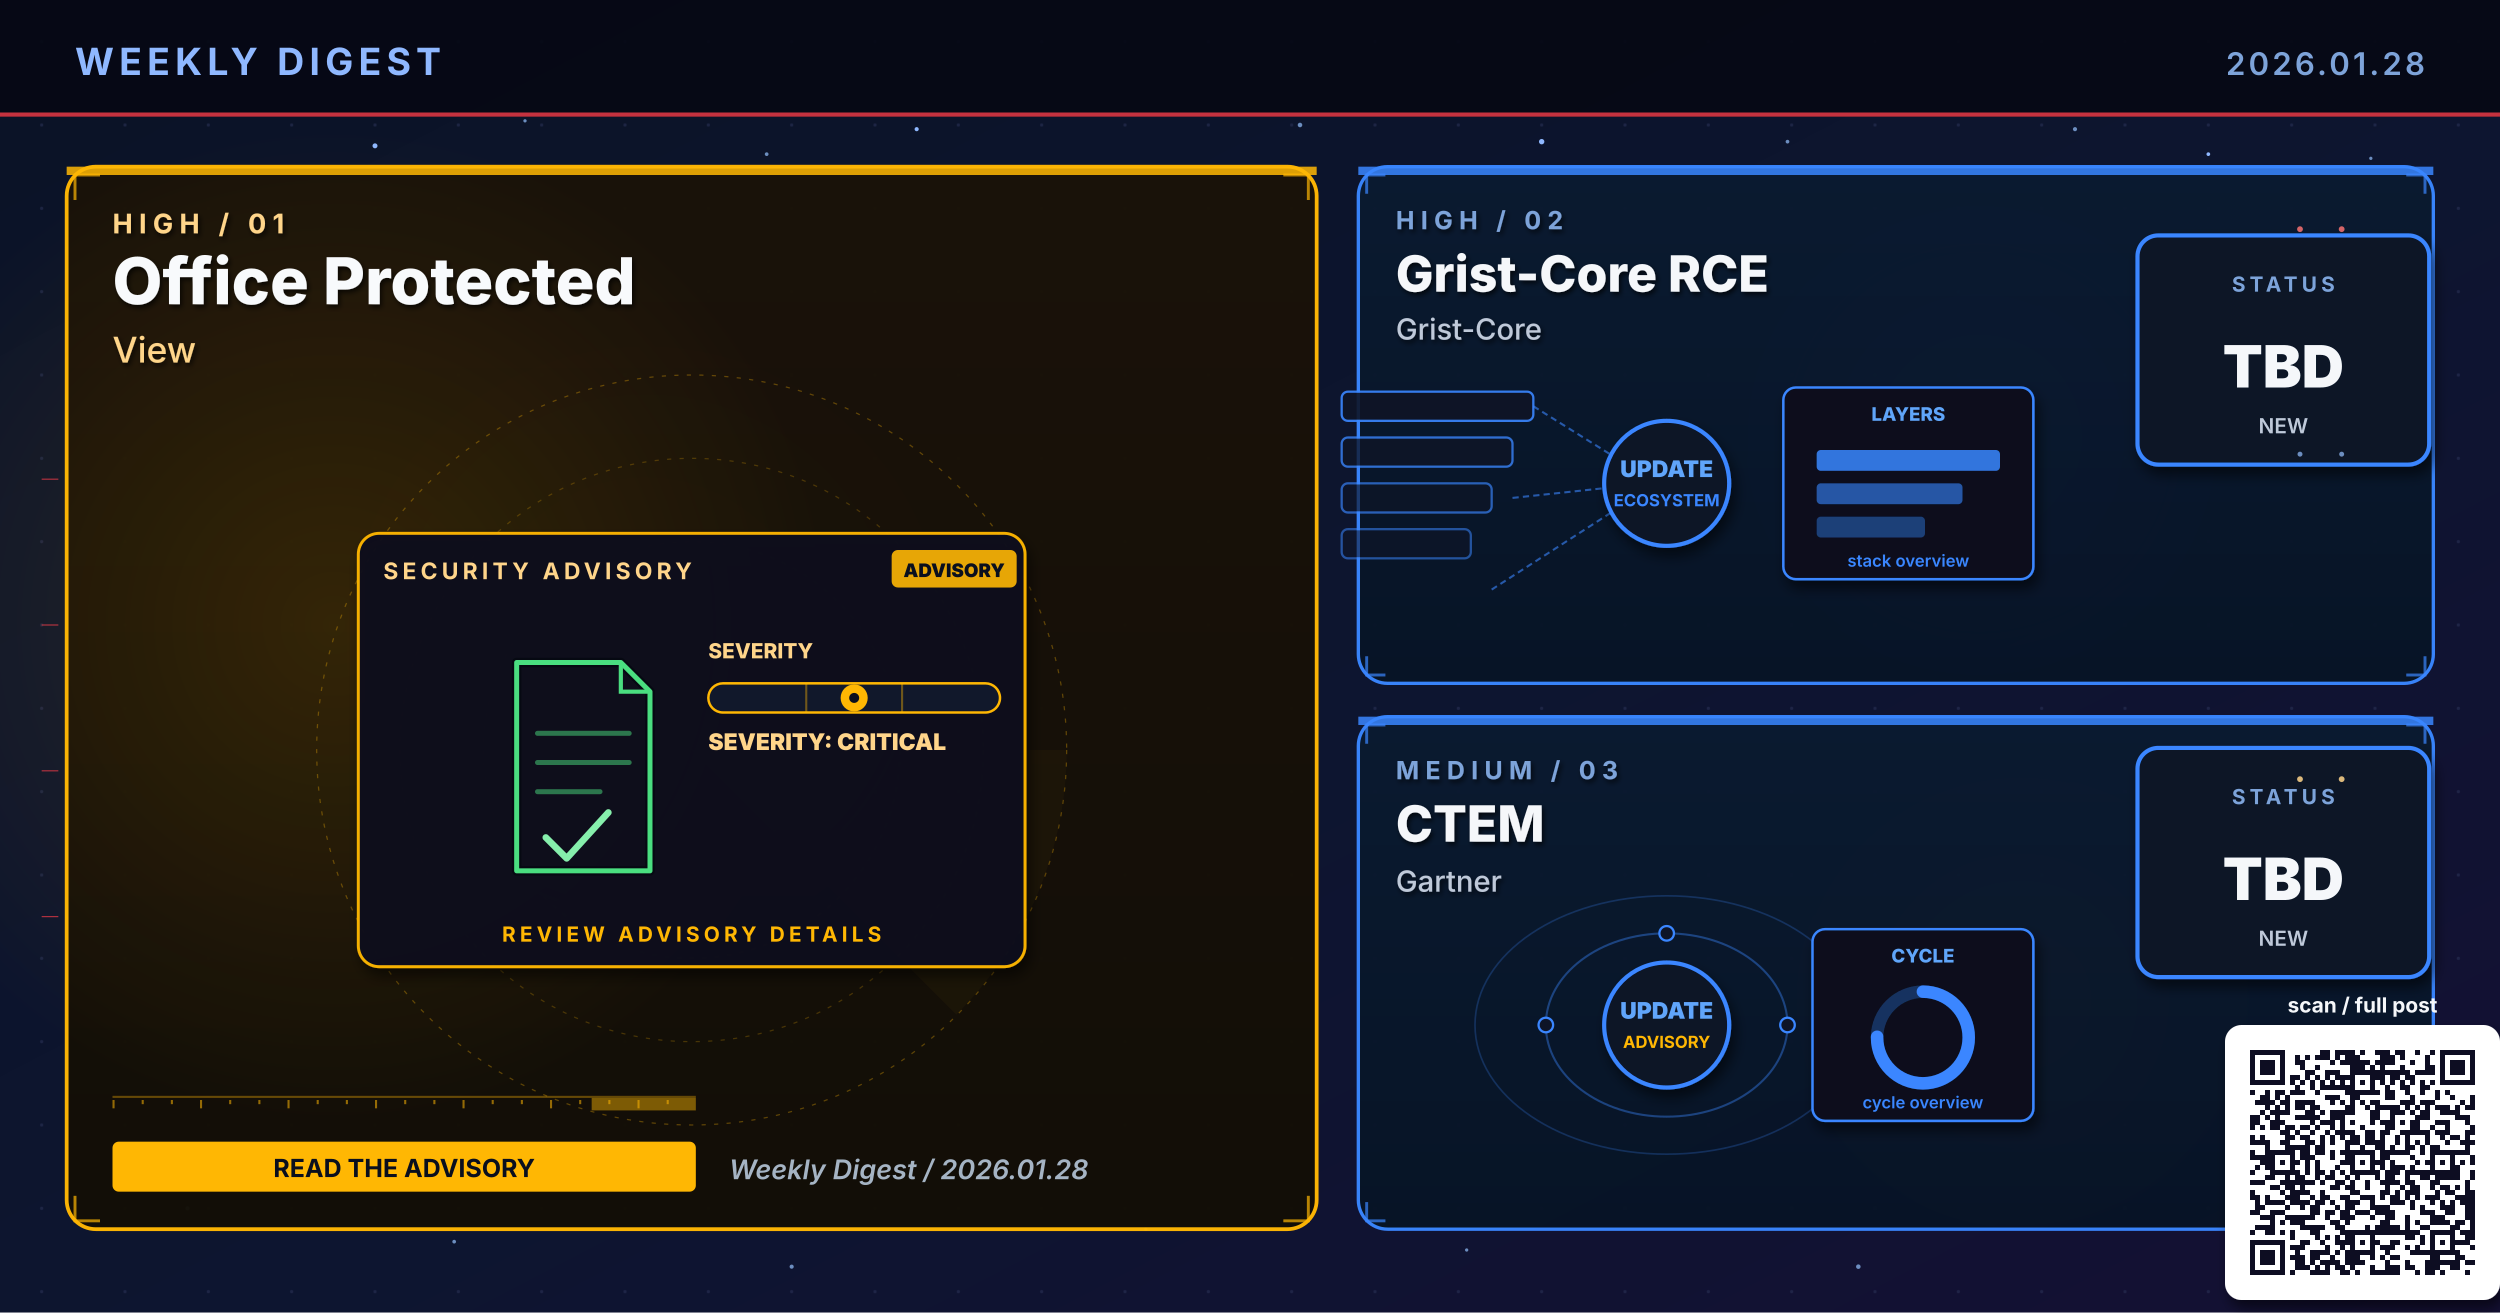
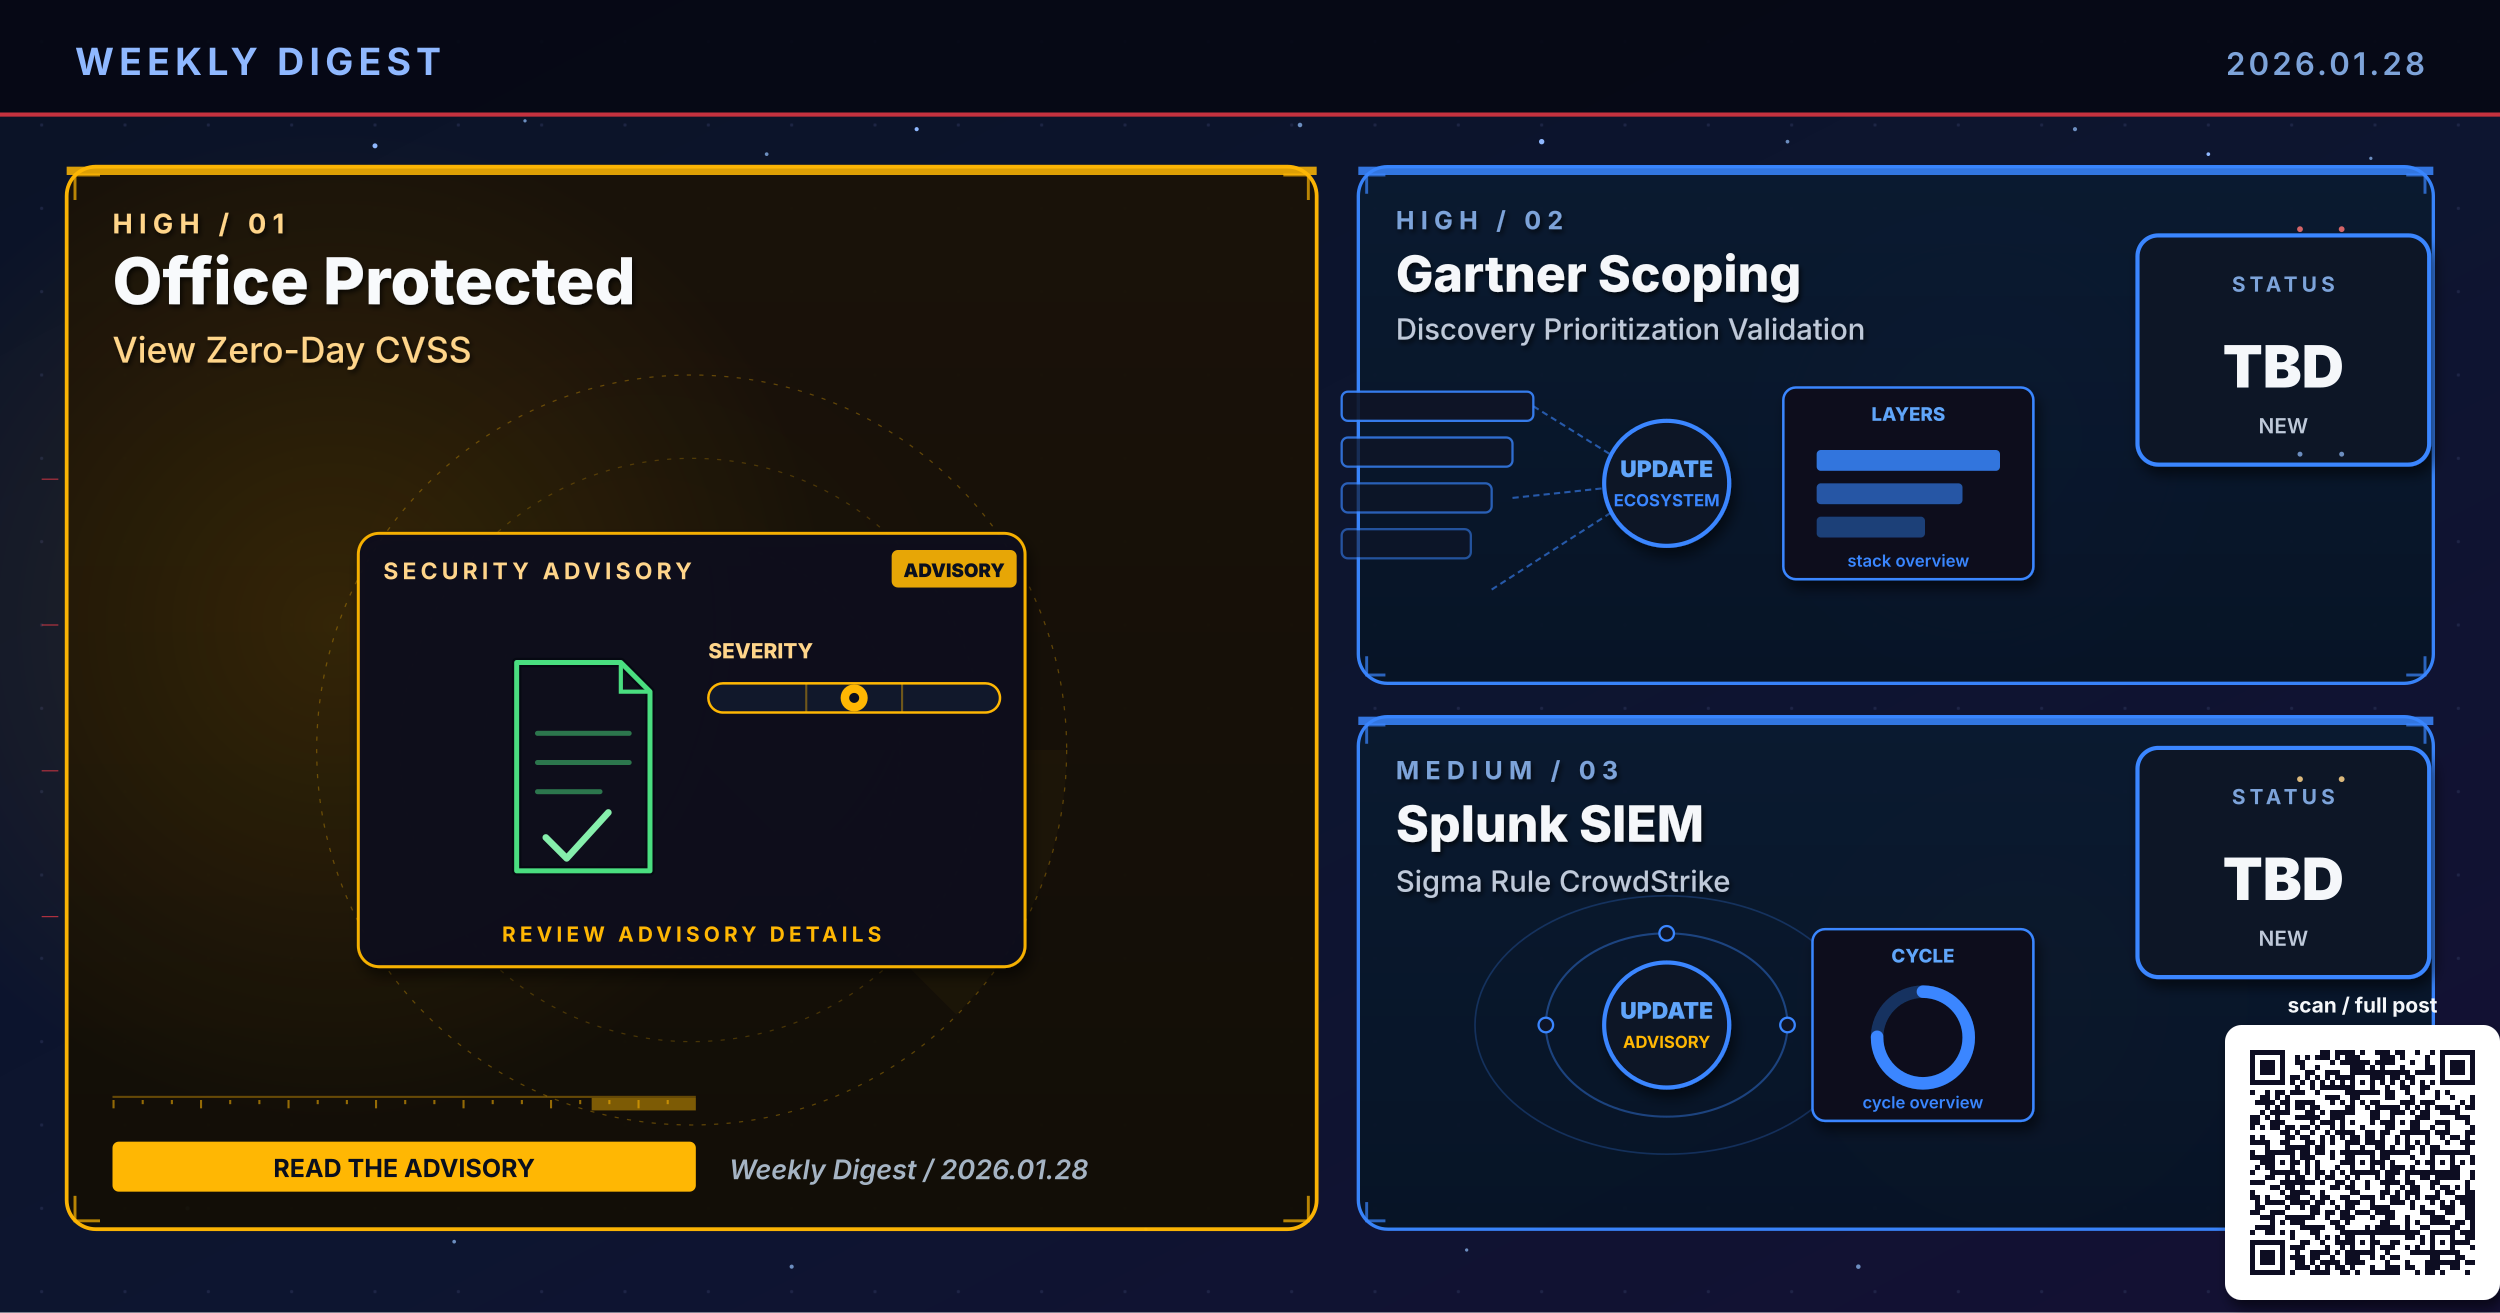
- <svg xmlns="http://www.w3.org/2000/svg" viewBox="0 0 1200 630" width="1200" height="630" role="img" aria-label="Weekly digest cover 2026.01.28: Office Protected, Grist-Core RCE, CTEM">
+ <svg xmlns="http://www.w3.org/2000/svg" viewBox="0 0 1200 630" width="1200" height="630" role="img" aria-label="Weekly digest cover 2026.01.28: Office Protected, Gartner Scoping, Splunk SIEM">
  <defs>
    <linearGradient id="bgSpread" x1="0%" y1="0%" x2="100%" y2="100%">
      <stop offset="0%" stop-color="#0B1326" />
      <stop offset="55%" stop-color="#0D1530" />
      <stop offset="100%" stop-color="#141034" />
    </linearGradient>
    <linearGradient id="heroPanel" x1="0%" y1="0%" x2="0%" y2="100%">
      <stop offset="0%" stop-color="#1A0A08" />
      <stop offset="100%" stop-color="#110608" />
    </linearGradient>
    <linearGradient id="heroPanelBlue" x1="0%" y1="0%" x2="0%" y2="100%">
      <stop offset="0%" stop-color="#0A1A30" />
      <stop offset="100%" stop-color="#071426" />
    </linearGradient>
    <linearGradient id="heroPanelAmber" x1="0%" y1="0%" x2="0%" y2="100%">
      <stop offset="0%" stop-color="#1A1208" />
      <stop offset="100%" stop-color="#120E06" />
    </linearGradient>
    <linearGradient id="heroPanelGreen" x1="0%" y1="0%" x2="0%" y2="100%">
      <stop offset="0%" stop-color="#08160E" />
      <stop offset="100%" stop-color="#04100A" />
    </linearGradient>
    <linearGradient id="heroPanelPurple" x1="0%" y1="0%" x2="0%" y2="100%">
      <stop offset="0%" stop-color="#110629" />
      <stop offset="100%" stop-color="#0A0418" />
    </linearGradient>
    <radialGradient id="hotRed" cx="50%" cy="50%" r="50%">
      <stop offset="0%" stop-color="#E63946" stop-opacity="0.6" />
      <stop offset="100%" stop-color="#E63946" stop-opacity="0" />
    </radialGradient>
    <radialGradient id="hotBlue" cx="50%" cy="50%" r="50%">
      <stop offset="0%" stop-color="#3A86FF" stop-opacity="0.5" />
      <stop offset="100%" stop-color="#3A86FF" stop-opacity="0" />
    </radialGradient>
    <radialGradient id="hotAmber" cx="50%" cy="50%" r="50%">
      <stop offset="0%" stop-color="#FFB703" stop-opacity="0.45" />
      <stop offset="100%" stop-color="#FFB703" stop-opacity="0" />
    </radialGradient>
    <radialGradient id="hotGreen" cx="50%" cy="50%" r="50%">
      <stop offset="0%" stop-color="#4ADE80" stop-opacity="0.45" />
      <stop offset="100%" stop-color="#4ADE80" stop-opacity="0" />
    </radialGradient>
    <radialGradient id="hotPurple" cx="50%" cy="50%" r="50%">
      <stop offset="0%" stop-color="#A78BFA" stop-opacity="0.45" />
      <stop offset="100%" stop-color="#A78BFA" stop-opacity="0" />
    </radialGradient>
    <pattern id="envGrid" x="0" y="0" width="40" height="40" patternUnits="userSpaceOnUse">
      <circle cx="20" cy="20" r="0.8" fill="#2A3256" opacity="0.55" />
    </pattern>
    <filter id="softShadow" x="-10%" y="-10%" width="130%" height="130%">
      <feGaussianBlur in="SourceAlpha" stdDeviation="3" />
      <feOffset dx="2" dy="4" />
      <feComponentTransfer>
        <feFuncA type="linear" slope="0.55" />
      </feComponentTransfer>
      <feMerge>
        <feMergeNode />
        <feMergeNode in="SourceGraphic" />
      </feMerge>
    </filter>
    <filter id="textShadow" x="-10%" y="-10%" width="130%" height="130%">
      <feGaussianBlur in="SourceAlpha" stdDeviation="1.2" />
      <feOffset dx="1" dy="1.5" />
      <feComponentTransfer>
        <feFuncA type="linear" slope="0.7" />
      </feComponentTransfer>
      <feMerge>
        <feMergeNode />
        <feMergeNode in="SourceGraphic" />
      </feMerge>
    </filter>
  </defs>
  <rect width="1200" height="630" fill="url(#bgSpread)" />
  <rect width="1200" height="630" fill="url(#envGrid)" />
  <circle cx="310" cy="310" r="160" fill="url(#hotRed)">
    <animate attributeName="opacity" values="0.6;1;0.6" dur="5.8s" repeatCount="indefinite" />
  </circle>
  <circle cx="950" cy="210" r="120" fill="url(#hotBlue)">
    <animate attributeName="opacity" values="0.45;0.85;0.45" dur="6.4s" repeatCount="indefinite" />
  </circle>
  <circle cx="970" cy="480" r="110" fill="url(#hotAmber)">
    <animate attributeName="opacity" values="0.4;0.75;0.4" dur="7.1s" repeatCount="indefinite" />
  </circle>
  <g fill="#8FB8FF">
    <circle cx="180" cy="70" r="1.2">
      <animate attributeName="opacity" values="0.2;1;0.2" dur="3.4s" repeatCount="indefinite" />
    </circle>
    <circle cx="440" cy="62" r="1">
      <animate attributeName="opacity" values="0.2;0.9;0.2" dur="4.2s" repeatCount="indefinite" />
    </circle>
    <circle cx="740" cy="68" r="1.3">
      <animate attributeName="opacity" values="0.25;1;0.25" dur="3.9s" repeatCount="indefinite" />
    </circle>
    <circle cx="1060" cy="74" r="0.9">
      <animate attributeName="opacity" values="0.2;0.85;0.2" dur="5.1s" repeatCount="indefinite" />
    </circle>
    <circle cx="90" cy="580" r="1">
      <animate attributeName="opacity" values="0.15;0.8;0.15" dur="4.7s" repeatCount="indefinite" />
    </circle>
    <circle cx="550" cy="590" r="0.8">
      <animate attributeName="opacity" values="0.2;0.75;0.2" dur="3.6s" begin="0.5s" repeatCount="indefinite" />
    </circle>
  </g>
  <g fill="#7DA3D9" opacity="0.85">
    <circle cx="252" cy="58" r="0.8">
      <animate attributeName="opacity" values="0.15;0.7;0.15" dur="4.3s" repeatCount="indefinite" />
    </circle>
    <circle cx="368" cy="74" r="0.9">
      <animate attributeName="opacity" values="0.2;0.85;0.2" dur="3.8s" begin="0.4s" repeatCount="indefinite" />
    </circle>
    <circle cx="624" cy="60" r="1.1">
      <animate attributeName="opacity" values="0.25;0.95;0.25" dur="4.5s" repeatCount="indefinite" />
    </circle>
    <circle cx="858" cy="68" r="0.9">
      <animate attributeName="opacity" values="0.2;0.8;0.2" dur="3.6s" begin="0.6s" repeatCount="indefinite" />
    </circle>
    <circle cx="996" cy="62" r="1.0">
      <animate attributeName="opacity" values="0.2;0.9;0.2" dur="4.0s" begin="0.2s" repeatCount="indefinite" />
    </circle>
    <circle cx="1138" cy="76" r="0.8">
      <animate attributeName="opacity" values="0.15;0.7;0.15" dur="5.2s" begin="0.5s" repeatCount="indefinite" />
    </circle>
    <circle cx="218" cy="596" r="0.9">
      <animate attributeName="opacity" values="0.18;0.75;0.18" dur="4.6s" begin="0.3s" repeatCount="indefinite" />
    </circle>
    <circle cx="380" cy="608" r="1.0">
      <animate attributeName="opacity" values="0.2;0.85;0.2" dur="3.9s" begin="0.7s" repeatCount="indefinite" />
    </circle>
    <circle cx="704" cy="600" r="0.8">
      <animate attributeName="opacity" values="0.18;0.7;0.18" dur="4.2s" begin="0.4s" repeatCount="indefinite" />
    </circle>
    <circle cx="892" cy="608" r="1.1">
      <animate attributeName="opacity" values="0.22;0.9;0.22" dur="4.7s" begin="0.6s" repeatCount="indefinite" />
    </circle>
    <circle cx="1078" cy="600" r="0.9">
      <animate attributeName="opacity" values="0.2;0.85;0.2" dur="3.6s" begin="0.8s" repeatCount="indefinite" />
    </circle>
  </g>
  <rect x="0" y="0" width="1200" height="56" fill="#050813" opacity="0.92" />
  <text x="36" y="36" font-family="Inter, Helvetica, Arial, sans-serif" font-size="18" font-weight="700" fill="#8FB8FF" letter-spacing="2.5">WEEKLY DIGEST</text>
  <text x="1164" y="36" font-family="Inter, Helvetica, Arial, sans-serif" font-size="15" font-weight="600" fill="#7DA3D9" letter-spacing="1.5" text-anchor="end">2026.01.28</text>
  <rect x="0" y="54" width="1200" height="2" fill="#E63946" opacity="0.85">
    <animate attributeName="opacity" values="0.4;1;0.4" dur="4.8s" repeatCount="indefinite" />
  </rect>
  <rect x="32" y="80" width="600" height="510" rx="14" ry="14" fill="url(#heroPanelAmber)" stroke="#FFB703" stroke-width="1.8" opacity="0.98" />
  <circle cx="160" cy="300" r="240" fill="url(#hotAmber)" opacity="0.28" />
  <rect x="32" y="80" width="600" height="4" fill="#FFB703" opacity="0.85">
    <animate attributeName="opacity" values="0.5;1;0.5" dur="3.4s" repeatCount="indefinite" />
  </rect>
  <g filter="url(#textShadow)">
    <text x="54" y="112" font-family="Inter, Helvetica, Arial, sans-serif" font-size="13" font-weight="700" fill="#FFD58A" letter-spacing="3">HIGH  /  01</text>
    <text x="54" y="146" font-family="Inter, Helvetica, Arial, sans-serif" font-size="31" font-weight="800" fill="#F8FAFC">Office Protected</text>
-     <text x="54" y="174" font-family="Inter, Helvetica, Arial, sans-serif" font-size="17" font-weight="500" fill="#FFD58A">View</text>
+     <text x="54" y="174" font-family="Inter, Helvetica, Arial, sans-serif" font-size="17" font-weight="500" fill="#FFD58A">View Zero-Day CVSS</text>
  </g>
  <g transform="translate(332,360)" opacity="0.32">
    <circle r="180" fill="none" stroke="#FFB703" stroke-width="0.6" stroke-dasharray="2 4" />
    <circle r="140" fill="none" stroke="#FFB703" stroke-width="0.6" stroke-dasharray="2 4" opacity="0.7" />
    <circle r="100" fill="none" stroke="#FFB703" stroke-width="0.6" stroke-dasharray="2 4" opacity="0.5" />
    <g>
      <path d="M0 0 L180 0 A180 180 0 0 1 127 127 Z" fill="#FFB703" opacity="0.10" />
      <animateTransform attributeName="transform" type="rotate" from="0" to="360" dur="14s" repeatCount="indefinite" />
    </g>
  </g>
  <g stroke="#FFB703" stroke-width="1.4" fill="none" opacity="0.7">
    <path d="M36 96 L36 84 L48 84" />
    <path d="M616 84 L628 84 L628 96" />
    <path d="M36 574 L36 586 L48 586" />
    <path d="M616 586 L628 586 L628 574" />
  </g>
  <g>
    <rect x="54" y="526" width="280" height="1" fill="#FFB703" opacity="0.35" />
    <rect x="54" y="528" width="1" height="4" fill="#FFB703" opacity="0.55" />
    <rect x="68" y="528" width="1" height="2" fill="#FFB703" opacity="0.55" />
    <rect x="82" y="528" width="1" height="2" fill="#FFB703" opacity="0.55" />
    <rect x="96" y="528" width="1" height="4" fill="#FFB703" opacity="0.55" />
    <rect x="110" y="528" width="1" height="2" fill="#FFB703" opacity="0.55" />
    <rect x="124" y="528" width="1" height="2" fill="#FFB703" opacity="0.55" />
    <rect x="138" y="528" width="1" height="4" fill="#FFB703" opacity="0.55" />
    <rect x="152" y="528" width="1" height="2" fill="#FFB703" opacity="0.55" />
    <rect x="166" y="528" width="1" height="2" fill="#FFB703" opacity="0.55" />
    <rect x="180" y="528" width="1" height="4" fill="#FFB703" opacity="0.55" />
    <rect x="194" y="528" width="1" height="2" fill="#FFB703" opacity="0.55" />
    <rect x="208" y="528" width="1" height="2" fill="#FFB703" opacity="0.55" />
    <rect x="222" y="528" width="1" height="4" fill="#FFB703" opacity="0.55" />
    <rect x="236" y="528" width="1" height="2" fill="#FFB703" opacity="0.55" />
    <rect x="250" y="528" width="1" height="2" fill="#FFB703" opacity="0.55" />
    <rect x="264" y="528" width="1" height="4" fill="#FFB703" opacity="0.55" />
    <rect x="278" y="528" width="1" height="2" fill="#FFB703" opacity="0.55" />
    <rect x="292" y="528" width="1" height="2" fill="#FFB703" opacity="0.55" />
    <rect x="306" y="528" width="1" height="4" fill="#FFB703" opacity="0.55" />
    <rect x="320" y="528" width="1" height="2" fill="#FFB703" opacity="0.55" />
    <rect x="284" y="527" width="50" height="6" fill="#FFB703" opacity="0.45">
      <animate attributeName="x" values="54;284;54" dur="6.4s" repeatCount="indefinite" />
      <animate attributeName="opacity" values="0.2;0.7;0.2" dur="6.4s" repeatCount="indefinite" />
    </rect>
  </g>
  <g transform="translate(332,360)">
    <g filter="url(#softShadow)">
      <rect x="-160" y="-104" width="320" height="208" rx="10" fill="#0A0F1E" stroke="#FFB703" stroke-width="1.4" opacity="0.95" />
    </g>
    <text x="-148" y="-82" font-family="Inter, Helvetica, Arial, sans-serif" font-size="11" font-weight="700" fill="#FFD58A" letter-spacing="2">SECURITY ADVISORY</text>
    <g transform="translate(96,-96)">
      <rect x="0" y="0" width="60" height="18" rx="3" fill="#FFB703" opacity="0.9" />
      <text x="30" y="13" text-anchor="middle" font-family="Inter, monospace" font-size="9" font-weight="900" fill="#0A0F1E">ADVISORY</text>
    </g>
    <g transform="translate(-92,-46)">
      <path d="M8 4 H58 L72 18 V104 H8 Z" fill="none" stroke="#060912" stroke-width="4.6" stroke-linejoin="round" />
      <path d="M8 4 H58 L72 18 V104 H8 Z" fill="none" stroke="#4ADE80" stroke-width="2.4" stroke-linejoin="round">
        <animate attributeName="stroke-opacity" values="0.6;1;0.6" dur="3.2s" repeatCount="indefinite" />
      </path>
      <path d="M58 4 V18 H72" fill="none" stroke="#4ADE80" stroke-width="2" />
      <g stroke="#4ADE80" stroke-width="2.4" opacity="0.5" stroke-linecap="round">
        <line x1="18" y1="38" x2="62" y2="38" />
        <line x1="18" y1="52" x2="62" y2="52" />
        <line x1="18" y1="66" x2="48" y2="66" />
      </g>
      <path d="M22 88 L32 98 L52 76" fill="none" stroke="#86EFAC" stroke-width="3.2" stroke-linecap="round" stroke-linejoin="round">
        <animate attributeName="stroke-opacity" values="0.5;1;0.5" dur="2.4s" repeatCount="indefinite" />
      </path>
    </g>
    <g transform="translate(8,-44)">
      <text x="0" y="0" font-family="Inter, monospace" font-size="10" font-weight="800" fill="#FFD58A">SEVERITY</text>
      <rect x="0" y="12" width="140" height="14" rx="7" fill="#11182B" stroke="#FFB703" stroke-width="1.2" />
      <g stroke="#FFB703" stroke-width="1" opacity="0.4">
        <line x1="47" y1="12" x2="47" y2="26" />
        <line x1="93" y1="12" x2="93" y2="26" />
      </g>
      <g transform="translate(70,19)">
        <circle cx="0" cy="0" r="6.5" fill="#FFB703">
          <animate attributeName="opacity" values="0.7;1;0.7" dur="2.2s" repeatCount="indefinite" />
        </circle>
        <circle cx="0" cy="0" r="2.4" fill="#0A0F1E" />
      </g>
-       <text x="0" y="44" font-family="Inter, monospace" font-size="11" font-weight="900" fill="#FFD58A">SEVERITY: CRITICAL</text>
    </g>
    <text x="0" y="92" text-anchor="middle" font-family="Inter, Helvetica, Arial, sans-serif" font-size="10" font-weight="700" fill="#FFB703" letter-spacing="2">REVIEW ADVISORY DETAILS</text>
  </g>
  <g transform="translate(54,548)">
    <rect x="0" y="0" width="280" height="24" rx="3" fill="#FFB703" />
    <text x="140" y="17" text-anchor="middle" font-family="Inter, Helvetica, Arial, sans-serif" font-size="12" font-weight="700" fill="#0A0F1E">READ THE ADVISORY</text>
  </g>
  <text x="350" y="566" font-family="Inter, Helvetica, Arial, sans-serif" font-size="13" font-weight="600" fill="#A5B4C4" font-style="italic">Weekly Digest  /  2026.01.28</text>
  <rect x="652" y="80" width="516" height="248" rx="14" ry="14" fill="url(#heroPanelBlue)" stroke="#3A86FF" stroke-width="1.6" opacity="0.97" />
  <rect x="652" y="80" width="516" height="4" fill="#3A86FF" opacity="0.85">
    <animate attributeName="opacity" values="0.5;1;0.5" dur="4.2s" repeatCount="indefinite" />
  </rect>
  <g filter="url(#textShadow)">
    <text x="670" y="110" font-family="Inter, Helvetica, Arial, sans-serif" font-size="12" font-weight="700" fill="#7DA3D9" letter-spacing="3">HIGH  /  02</text>
-     <text x="670" y="140" font-family="Inter, Helvetica, Arial, sans-serif" font-size="24" font-weight="800" fill="#F5F7FA">Grist-Core RCE</text>
-     <text x="670" y="163" font-family="Inter, Helvetica, Arial, sans-serif" font-size="14" font-weight="500" fill="#BFC9D9">Grist-Core</text>
+     <text x="670" y="140" font-family="Inter, Helvetica, Arial, sans-serif" font-size="24" font-weight="800" fill="#F5F7FA">Gartner Scoping</text>
+     <text x="670" y="163" font-family="Inter, Helvetica, Arial, sans-serif" font-size="14" font-weight="500" fill="#BFC9D9">Discovery Prioritization Validation</text>
  </g>
  <g stroke="#3A86FF" stroke-width="1.4" fill="none" opacity="0.7">
    <path d="M656 93 L656 84 L665 84" />
    <path d="M1155 84 L1164 84 L1164 93" />
    <path d="M656 315 L656 324 L665 324" />
    <path d="M1155 324 L1164 324 L1164 315" />
  </g>
  <g transform="translate(800,230)">
    <rect x="-156" y="-42" width="92" height="14" rx="3" fill="#0E1426" stroke="#3A86FF" stroke-width="1.1" opacity="0.90" />
    <rect x="-156" y="-20" width="82" height="14" rx="3" fill="#0E1426" stroke="#3A86FF" stroke-width="1.1" opacity="0.78" />
    <rect x="-156" y="2" width="72" height="14" rx="3" fill="#0E1426" stroke="#3A86FF" stroke-width="1.1" opacity="0.66" />
    <rect x="-156" y="24" width="62" height="14" rx="3" fill="#0E1426" stroke="#3A86FF" stroke-width="1.1" opacity="0.54" />
    <g stroke="#3A86FF" stroke-width="1" stroke-dasharray="3 2" fill="none" opacity="0.6">
      <line x1="-64" y1="-35" x2="-8" y2="0" />
      <line x1="-74" y1="9" x2="-8" y2="2" />
      <line x1="-84" y1="53" x2="-8" y2="4" />
    </g>
    <g fill="#60A5FA">
      <circle r="2">
        <animateMotion path="M-74 9 L-8 2" dur="2.1s" repeatCount="indefinite" />
      </circle>
    </g>
    <circle cx="0" cy="2" r="30" fill="#0A1326" stroke="#3A86FF" stroke-width="2" filter="url(#softShadow)">
      <animate attributeName="r" values="28;33;28" dur="3.4s" repeatCount="indefinite" />
    </circle>
    <text x="0" y="-1" text-anchor="middle" font-family="Inter, monospace" font-size="11" font-weight="900" fill="#60A5FA">UPDATE</text>
    <text x="0" y="13" text-anchor="middle" font-family="Inter, monospace" font-size="8" font-weight="700" fill="#3A86FF">ECOSYSTEM</text>
    <g transform="translate(56,-44)" filter="url(#softShadow)">
      <rect x="0" y="0" width="120" height="92" rx="6" fill="#0A0F1E" stroke="#3A86FF" stroke-width="1.2" />
      <text x="60" y="16" text-anchor="middle" font-family="Inter, monospace" font-size="9" font-weight="800" fill="#60A5FA">LAYERS</text>
      <rect x="16" y="30" width="88" height="10" rx="2" fill="#3A86FF" opacity="0.85" />
      <rect x="16" y="46" width="70" height="10" rx="2" fill="#3A86FF" opacity="0.6" />
      <rect x="16" y="62" width="52" height="10" rx="2" fill="#3A86FF" opacity="0.4" />
      <text x="60" y="86" text-anchor="middle" font-family="Inter, monospace" font-size="8" font-weight="600" fill="#3A86FF">stack overview</text>
    </g>
  </g>
  <g transform="translate(1094,168)" filter="url(#softShadow)">
    <rect x="-68" y="-55" width="140" height="110" rx="10" fill="#071426" stroke="#3A86FF" stroke-width="2" />
    <text x="2" y="-28" text-anchor="middle" font-family="Inter, Helvetica, Arial, sans-serif" font-size="10" font-weight="700" letter-spacing="2" fill="#7DA3D9">STATUS</text>
    <text x="2" y="18" text-anchor="middle" font-family="Inter, Helvetica, Arial, sans-serif" font-size="28" font-weight="900" fill="#F5F7FA">TBD</text>
    <text x="2" y="40" text-anchor="middle" font-family="Inter, Helvetica, Arial, sans-serif" font-size="10" font-weight="600" fill="#BFC9D9">NEW</text>
  </g>
  <rect x="652" y="344" width="516" height="246" rx="14" ry="14" fill="url(#heroPanelBlue)" stroke="#3A86FF" stroke-width="1.6" opacity="0.97" />
  <rect x="652" y="344" width="516" height="4" fill="#3A86FF" opacity="0.85">
    <animate attributeName="opacity" values="0.5;1;0.5" dur="4.8s" repeatCount="indefinite" />
  </rect>
  <g filter="url(#textShadow)">
    <text x="670" y="374" font-family="Inter, Helvetica, Arial, sans-serif" font-size="12" font-weight="700" fill="#7DA3D9" letter-spacing="3">MEDIUM  /  03</text>
-     <text x="670" y="404" font-family="Inter, Helvetica, Arial, sans-serif" font-size="24" font-weight="800" fill="#F5F7FA">CTEM</text>
-     <text x="670" y="428" font-family="Inter, Helvetica, Arial, sans-serif" font-size="14" font-weight="500" fill="#BFC9D9">Gartner</text>
+     <text x="670" y="404" font-family="Inter, Helvetica, Arial, sans-serif" font-size="24" font-weight="800" fill="#F5F7FA">Splunk SIEM</text>
+     <text x="670" y="428" font-family="Inter, Helvetica, Arial, sans-serif" font-size="14" font-weight="500" fill="#BFC9D9">Sigma Rule CrowdStrike</text>
  </g>
  <g stroke="#3A86FF" stroke-width="1.4" fill="none" opacity="0.7">
    <path d="M656 357 L656 348 L665 348" />
    <path d="M1155 348 L1164 348 L1164 357" />
    <path d="M656 577 L656 586 L665 586" />
    <path d="M1155 586 L1164 586 L1164 577" />
  </g>
  <g transform="translate(800,490)">
    <g fill="none" stroke="#3A86FF" opacity="0.4">
      <ellipse cx="0" cy="2" rx="58" ry="44" stroke-width="1" />
      <ellipse cx="0" cy="2" rx="92" ry="62" stroke-width="0.8" opacity="0.6" />
    </g>
    <g fill="#60A5FA">
      <circle r="3">
        <animateMotion path="M58 2 A58 44 0 1 1 -58 2 A58 44 0 1 1 58 2" dur="6s" repeatCount="indefinite" />
      </circle>
      <circle r="2.5">
        <animateMotion path="M-92 2 A92 62 0 1 0 92 2 A92 62 0 1 0 -92 2" dur="8s" repeatCount="indefinite" />
      </circle>
    </g>
    <g fill="#0E1426" stroke="#3A86FF" stroke-width="1.1">
      <circle cx="-58" cy="2" r="3.5" />
      <circle cx="58" cy="2" r="3.5" />
      <circle cx="0" cy="-42" r="3.5" />
    </g>
    <circle cx="0" cy="2" r="30" fill="#0A1326" stroke="#3A86FF" stroke-width="2" filter="url(#softShadow)">
      <animate attributeName="r" values="28;33;28" dur="3.4s" repeatCount="indefinite" />
    </circle>
    <text x="0" y="-1" text-anchor="middle" font-family="Inter, monospace" font-size="11" font-weight="900" fill="#60A5FA">UPDATE</text>
    <text x="0" y="13" text-anchor="middle" font-family="Inter, monospace" font-size="8" font-weight="700" fill="#FFB703">ADVISORY</text>
    <g transform="translate(70,-44)" filter="url(#softShadow)">
      <rect x="0" y="0" width="106" height="92" rx="6" fill="#0A0F1E" stroke="#3A86FF" stroke-width="1.2" />
      <text x="53" y="16" text-anchor="middle" font-family="Inter, monospace" font-size="9" font-weight="800" fill="#60A5FA">CYCLE</text>
      <circle cx="53" cy="52" r="22" fill="none" stroke="#3A86FF" stroke-width="6" opacity="0.3" />
      <circle cx="53" cy="52" r="22" fill="none" stroke="#3A86FF" stroke-width="6" stroke-dasharray="104 138" stroke-linecap="round" transform="rotate(-90 53 52)" />
      <text x="53" y="86" text-anchor="middle" font-family="Inter, monospace" font-size="8" font-weight="600" fill="#3A86FF">cycle overview</text>
    </g>
  </g>
  <g transform="translate(1094,414)" filter="url(#softShadow)">
    <rect x="-68" y="-55" width="140" height="110" rx="10" fill="#071426" stroke="#3A86FF" stroke-width="2" />
    <text x="2" y="-28" text-anchor="middle" font-family="Inter, Helvetica, Arial, sans-serif" font-size="10" font-weight="700" letter-spacing="2" fill="#7DA3D9">STATUS</text>
    <text x="2" y="18" text-anchor="middle" font-family="Inter, Helvetica, Arial, sans-serif" font-size="28" font-weight="900" fill="#F5F7FA">TBD</text>
    <text x="2" y="40" text-anchor="middle" font-family="Inter, Helvetica, Arial, sans-serif" font-size="10" font-weight="600" fill="#BFC9D9">NEW</text>
  </g>
  <g opacity="0.85">
    <g fill="#F87171">
      <circle cx="1104" cy="110" r="1.4">
        <animate attributeName="opacity" values="0.2;1;0.2" dur="1.8s" repeatCount="indefinite" />
      </circle>
      <circle cx="1124" cy="110" r="1.4">
        <animate attributeName="opacity" values="0.2;1;0.2" dur="1.4s" begin="0.3s" repeatCount="indefinite" />
      </circle>
    </g>
    <g fill="#7DA3D9">
      <circle cx="1104" cy="218" r="1.2">
        <animate attributeName="opacity" values="0.2;1;0.2" dur="2s" repeatCount="indefinite" />
      </circle>
      <circle cx="1124" cy="218" r="1.2">
        <animate attributeName="opacity" values="0.2;1;0.2" dur="1.6s" begin="0.4s" repeatCount="indefinite" />
      </circle>
    </g>
    <g fill="#FFD58A">
      <circle cx="1104" cy="374" r="1.4">
        <animate attributeName="opacity" values="0.2;1;0.2" dur="1.8s" repeatCount="indefinite" />
      </circle>
      <circle cx="1124" cy="374" r="1.4">
        <animate attributeName="opacity" values="0.2;1;0.2" dur="1.6s" begin="0.3s" repeatCount="indefinite" />
      </circle>
    </g>
    <g stroke="#E63946" stroke-width="0.5" fill="none">
      <path d="M20 230 L28 230">
        <animate attributeName="stroke-opacity" values="0;0.7;0" dur="2s" repeatCount="indefinite" />
      </path>
      <path d="M20 300 L28 300">
        <animate attributeName="stroke-opacity" values="0;0.7;0" dur="2.3s" begin="0.3s" repeatCount="indefinite" />
      </path>
      <path d="M20 370 L28 370">
        <animate attributeName="stroke-opacity" values="0;0.7;0" dur="1.9s" begin="0.6s" repeatCount="indefinite" />
      </path>
      <path d="M20 440 L28 440">
        <animate attributeName="stroke-opacity" values="0;0.7;0" dur="2.1s" begin="0.9s" repeatCount="indefinite" />
      </path>
    </g>
  </g>
  <g transform="translate(1080,504)" filter="url(#softShadow)">
    <rect x="-12" y="-12" width="132" height="132" rx="8" fill="#FFFFFF" />
    <path fill="#0A1020" d="M0.0 0.0h16.8v2.4h-16.8z M33.6 0.0h4.8v2.4h-4.8z M40.8 0.0h9.6v2.4h-9.6z M52.8 0.0h2.4v2.4h-2.4z M60.0 0.0h7.2v2.4h-7.2z M69.6 0.0h4.8v2.4h-4.8z M79.2 0.0h2.4v2.4h-2.4z M86.4 0.0h2.4v2.4h-2.4z M91.2 0.0h16.8v2.4h-16.8z M0.0 2.4h2.4v2.4h-2.4z M14.4 2.4h2.4v2.4h-2.4z M21.6 2.4h2.4v2.4h-2.4z M26.4 2.4h2.4v2.4h-2.4z M31.2 2.4h7.2v2.4h-7.2z M40.8 2.4h2.4v2.4h-2.4z M45.6 2.4h7.2v2.4h-7.2z M62.4 2.4h7.2v2.4h-7.2z M72.0 2.4h2.4v2.4h-2.4z M84.0 2.4h2.4v2.4h-2.4z M91.2 2.4h2.4v2.4h-2.4z M105.6 2.4h2.4v2.4h-2.4z M0.0 4.8h2.4v2.4h-2.4z M4.8 4.8h7.2v2.4h-7.2z M14.4 4.8h2.4v2.4h-2.4z M21.6 4.8h4.8v2.4h-4.8z M38.4 4.8h2.4v2.4h-2.4z M43.2 4.8h14.4v2.4h-14.4z M60.0 4.8h9.6v2.4h-9.6z M76.8 4.8h2.4v2.4h-2.4z M84.0 4.8h2.4v2.4h-2.4z M91.2 4.8h2.4v2.4h-2.4z M96.0 4.8h7.2v2.4h-7.2z M105.6 4.8h2.4v2.4h-2.4z M0.0 7.2h2.4v2.4h-2.4z M4.8 7.2h7.2v2.4h-7.2z M14.4 7.2h2.4v2.4h-2.4z M24.0 7.2h2.4v2.4h-2.4z M31.2 7.2h2.4v2.4h-2.4z M48.0 7.2h7.2v2.4h-7.2z M57.6 7.2h2.4v2.4h-2.4z M62.4 7.2h2.4v2.4h-2.4z M72.0 7.2h2.4v2.4h-2.4z M84.0 7.2h4.8v2.4h-4.8z M91.2 7.2h2.4v2.4h-2.4z M96.0 7.2h7.2v2.4h-7.2z M105.6 7.2h2.4v2.4h-2.4z M0.0 9.6h2.4v2.4h-2.4z M4.8 9.6h7.2v2.4h-7.2z M14.4 9.6h2.4v2.4h-2.4z M26.4 9.6h4.8v2.4h-4.8z M36.0 9.6h7.2v2.4h-7.2z M48.0 9.6h28.8v2.4h-28.8z M79.2 9.6h9.6v2.4h-9.6z M91.2 9.6h2.4v2.4h-2.4z M96.0 9.6h7.2v2.4h-7.2z M105.6 9.6h2.4v2.4h-2.4z M0.0 12.0h2.4v2.4h-2.4z M14.4 12.0h2.4v2.4h-2.4z M19.2 12.0h4.8v2.4h-4.8z M26.4 12.0h2.4v2.4h-2.4z M31.2 12.0h2.4v2.4h-2.4z M36.0 12.0h2.4v2.4h-2.4z M40.8 12.0h9.6v2.4h-9.6z M57.6 12.0h7.2v2.4h-7.2z M67.2 12.0h4.8v2.4h-4.8z M74.4 12.0h4.8v2.4h-4.8z M91.2 12.0h2.4v2.4h-2.4z M105.6 12.0h2.4v2.4h-2.4z M0.0 14.4h16.8v2.4h-16.8z M19.2 14.4h2.4v2.4h-2.4z M24.0 14.4h2.4v2.4h-2.4z M28.8 14.4h2.4v2.4h-2.4z M33.6 14.4h2.4v2.4h-2.4z M38.4 14.4h2.4v2.4h-2.4z M43.2 14.4h2.4v2.4h-2.4z M48.0 14.4h2.4v2.4h-2.4z M52.8 14.4h2.4v2.4h-2.4z M57.6 14.4h2.4v2.4h-2.4z M62.4 14.4h2.4v2.4h-2.4z M67.2 14.4h2.4v2.4h-2.4z M72.0 14.4h2.4v2.4h-2.4z M76.8 14.4h2.4v2.4h-2.4z M81.6 14.4h2.4v2.4h-2.4z M86.4 14.4h2.4v2.4h-2.4z M91.2 14.4h16.8v2.4h-16.8z M21.6 16.8h2.4v2.4h-2.4z M28.8 16.8h2.4v2.4h-2.4z M33.6 16.8h16.8v2.4h-16.8z M57.6 16.8h2.4v2.4h-2.4z M64.8 16.8h2.4v2.4h-2.4z M72.0 16.8h4.8v2.4h-4.8z M81.6 16.8h4.8v2.4h-4.8z M0.0 19.2h2.4v2.4h-2.4z M7.2 19.2h2.4v2.4h-2.4z M12.0 19.2h4.8v2.4h-4.8z M19.2 19.2h7.2v2.4h-7.2z M31.2 19.2h2.4v2.4h-2.4z M45.6 19.2h16.8v2.4h-16.8z M64.8 19.2h4.8v2.4h-4.8z M74.4 19.2h2.4v2.4h-2.4z M81.6 19.2h2.4v2.4h-2.4z M88.8 19.2h2.4v2.4h-2.4z M93.6 19.2h2.4v2.4h-2.4z M4.8 21.6h4.8v2.4h-4.8z M12.0 21.6h2.4v2.4h-2.4z M16.8 21.6h2.4v2.4h-2.4z M36.0 21.6h7.2v2.4h-7.2z M48.0 21.6h4.8v2.4h-4.8z M64.8 21.6h4.8v2.4h-4.8z M76.8 21.6h2.4v2.4h-2.4z M88.8 21.6h2.4v2.4h-2.4z M96.0 21.6h2.4v2.4h-2.4z M105.6 21.6h2.4v2.4h-2.4z M2.4 24.0h9.6v2.4h-9.6z M14.4 24.0h4.8v2.4h-4.8z M21.6 24.0h9.6v2.4h-9.6z M38.4 24.0h2.4v2.4h-2.4z M43.2 24.0h2.4v2.4h-2.4z M48.0 24.0h2.4v2.4h-2.4z M52.8 24.0h2.4v2.4h-2.4z M57.6 24.0h4.8v2.4h-4.8z M72.0 24.0h7.2v2.4h-7.2z M81.6 24.0h7.2v2.4h-7.2z M100.8 24.0h2.4v2.4h-2.4z M105.6 24.0h2.4v2.4h-2.4z M7.2 26.4h2.4v2.4h-2.4z M12.0 26.4h2.4v2.4h-2.4z M16.8 26.4h2.4v2.4h-2.4z M21.6 26.4h4.8v2.4h-4.8z M28.8 26.4h4.8v2.4h-4.8z M45.6 26.4h4.8v2.4h-4.8z M55.2 26.4h2.4v2.4h-2.4z M60.0 26.4h12.0v2.4h-12.0z M74.4 26.4h2.4v2.4h-2.4z M79.2 26.4h2.4v2.4h-2.4z M84.0 26.4h2.4v2.4h-2.4z M88.8 26.4h7.2v2.4h-7.2z M98.4 26.4h2.4v2.4h-2.4z M103.2 26.4h4.8v2.4h-4.8z M4.8 28.8h2.4v2.4h-2.4z M9.6 28.8h9.6v2.4h-9.6z M26.4 28.8h4.8v2.4h-4.8z M33.6 28.8h2.4v2.4h-2.4z M38.4 28.8h12.0v2.4h-12.0z M57.6 28.8h4.8v2.4h-4.8z M67.2 28.8h7.2v2.4h-7.2z M76.8 28.8h2.4v2.4h-2.4z M81.6 28.8h4.8v2.4h-4.8z M91.2 28.8h9.6v2.4h-9.6z M0.0 31.2h4.8v2.4h-4.8z M7.2 31.2h2.4v2.4h-2.4z M12.0 31.2h2.4v2.4h-2.4z M21.6 31.2h12.0v2.4h-12.0z M38.4 31.2h7.2v2.4h-7.2z M57.6 31.2h4.8v2.4h-4.8z M67.2 31.2h2.4v2.4h-2.4z M79.2 31.2h7.2v2.4h-7.2z M98.4 31.2h7.2v2.4h-7.2z M0.0 33.6h4.8v2.4h-4.8z M9.6 33.6h7.2v2.4h-7.2z M28.8 33.6h2.4v2.4h-2.4z M33.6 33.6h7.2v2.4h-7.2z M43.2 33.6h2.4v2.4h-2.4z M48.0 33.6h2.4v2.4h-2.4z M57.6 33.6h2.4v2.4h-2.4z M62.4 33.6h7.2v2.4h-7.2z M72.0 33.6h2.4v2.4h-2.4z M76.8 33.6h4.8v2.4h-4.8z M88.8 33.6h7.2v2.4h-7.2z M103.2 33.6h2.4v2.4h-2.4z M0.0 36.0h2.4v2.4h-2.4z M4.8 36.0h2.4v2.4h-2.4z M9.6 36.0h4.8v2.4h-4.8z M16.8 36.0h4.8v2.4h-4.8z M24.0 36.0h4.8v2.4h-4.8z M31.2 36.0h2.4v2.4h-2.4z M38.4 36.0h2.4v2.4h-2.4z M43.2 36.0h2.4v2.4h-2.4z M52.8 36.0h2.4v2.4h-2.4z M64.8 36.0h4.8v2.4h-4.8z M76.8 36.0h4.8v2.4h-4.8z M86.4 36.0h2.4v2.4h-2.4z M93.6 36.0h2.4v2.4h-2.4z M105.6 36.0h2.4v2.4h-2.4z M14.4 38.4h4.8v2.4h-4.8z M21.6 38.4h2.4v2.4h-2.4z M28.8 38.4h2.4v2.4h-2.4z M36.0 38.4h2.4v2.4h-2.4z M40.8 38.4h9.6v2.4h-9.6z M55.2 38.4h4.8v2.4h-4.8z M62.4 38.4h4.8v2.4h-4.8z M72.0 38.4h14.4v2.4h-14.4z M88.8 38.4h7.2v2.4h-7.2z M103.2 38.4h4.8v2.4h-4.8z M0.0 40.8h2.4v2.4h-2.4z M4.8 40.8h2.4v2.4h-2.4z M16.8 40.8h4.8v2.4h-4.8z M24.0 40.8h4.8v2.4h-4.8z M33.6 40.8h2.4v2.4h-2.4z M38.4 40.8h2.4v2.4h-2.4z M43.2 40.8h2.4v2.4h-2.4z M48.0 40.8h4.8v2.4h-4.8z M55.2 40.8h4.8v2.4h-4.8z M62.4 40.8h2.4v2.4h-2.4z M69.6 40.8h2.4v2.4h-2.4z M74.4 40.8h2.4v2.4h-2.4z M84.0 40.8h2.4v2.4h-2.4z M91.2 40.8h2.4v2.4h-2.4z M96.0 40.8h4.8v2.4h-4.8z M103.2 40.8h2.4v2.4h-2.4z M0.0 43.2h9.6v2.4h-9.6z M14.4 43.2h4.8v2.4h-4.8z M26.4 43.2h4.8v2.4h-4.8z M33.6 43.2h2.4v2.4h-2.4z M38.4 43.2h2.4v2.4h-2.4z M45.6 43.2h7.2v2.4h-7.2z M55.2 43.2h9.6v2.4h-9.6z M69.6 43.2h2.4v2.4h-2.4z M74.4 43.2h2.4v2.4h-2.4z M79.2 43.2h2.4v2.4h-2.4z M84.0 43.2h2.4v2.4h-2.4z M93.6 43.2h2.4v2.4h-2.4z M100.8 43.2h7.2v2.4h-7.2z M7.2 45.6h2.4v2.4h-2.4z M16.8 45.6h12.0v2.4h-12.0z M31.2 45.6h4.8v2.4h-4.8z M45.6 45.6h2.4v2.4h-2.4z M52.8 45.6h2.4v2.4h-2.4z M60.0 45.6h4.8v2.4h-4.8z M67.2 45.6h2.4v2.4h-2.4z M74.4 45.6h4.8v2.4h-4.8z M81.6 45.6h2.4v2.4h-2.4z M86.4 45.6h4.8v2.4h-4.8z M103.2 45.6h2.4v2.4h-2.4z M0.0 48.0h2.4v2.4h-2.4z M7.2 48.0h14.4v2.4h-14.4z M24.0 48.0h4.8v2.4h-4.8z M31.2 48.0h4.8v2.4h-4.8z M38.4 48.0h2.4v2.4h-2.4z M43.2 48.0h16.8v2.4h-16.8z M62.4 48.0h14.4v2.4h-14.4z M81.6 48.0h2.4v2.4h-2.4z M86.4 48.0h19.2v2.4h-19.2z M0.0 50.4h12.0v2.4h-12.0z M19.2 50.4h2.4v2.4h-2.4z M24.0 50.4h7.2v2.4h-7.2z M38.4 50.4h2.4v2.4h-2.4z M45.6 50.4h4.8v2.4h-4.8z M57.6 50.4h2.4v2.4h-2.4z M62.4 50.4h4.8v2.4h-4.8z M76.8 50.4h2.4v2.4h-2.4z M86.4 50.4h2.4v2.4h-2.4z M96.0 50.4h2.4v2.4h-2.4z M105.6 50.4h2.4v2.4h-2.4z M4.8 52.8h7.2v2.4h-7.2z M14.4 52.8h2.4v2.4h-2.4z M19.2 52.8h4.8v2.4h-4.8z M26.4 52.8h2.4v2.4h-2.4z M31.2 52.8h2.4v2.4h-2.4z M43.2 52.8h7.2v2.4h-7.2z M52.8 52.8h2.4v2.4h-2.4z M57.6 52.8h7.2v2.4h-7.2z M67.2 52.8h2.4v2.4h-2.4z M79.2 52.8h2.4v2.4h-2.4z M84.0 52.8h4.8v2.4h-4.8z M91.2 52.8h2.4v2.4h-2.4z M96.0 52.8h2.4v2.4h-2.4z M100.8 52.8h2.4v2.4h-2.4z M105.6 52.8h2.4v2.4h-2.4z M2.4 55.2h2.4v2.4h-2.4z M7.2 55.2h4.8v2.4h-4.8z M19.2 55.2h2.4v2.4h-2.4z M26.4 55.2h2.4v2.4h-2.4z M31.2 55.2h2.4v2.4h-2.4z M40.8 55.2h2.4v2.4h-2.4z M48.0 55.2h2.4v2.4h-2.4z M57.6 55.2h2.4v2.4h-2.4z M62.4 55.2h2.4v2.4h-2.4z M67.2 55.2h7.2v2.4h-7.2z M76.8 55.2h2.4v2.4h-2.4z M86.4 55.2h2.4v2.4h-2.4z M96.0 55.2h4.8v2.4h-4.8z M0.0 57.6h2.4v2.4h-2.4z M9.6 57.6h14.4v2.4h-14.4z M26.4 57.6h2.4v2.4h-2.4z M31.2 57.6h4.8v2.4h-4.8z M38.4 57.6h2.4v2.4h-2.4z M43.2 57.6h2.4v2.4h-2.4z M48.0 57.6h14.4v2.4h-14.4z M64.8 57.6h7.2v2.4h-7.2z M74.4 57.6h26.4v2.4h-26.4z M105.6 57.6h2.4v2.4h-2.4z M7.2 60.0h4.8v2.4h-4.8z M16.8 60.0h2.4v2.4h-2.4z M21.6 60.0h4.8v2.4h-4.8z M31.2 60.0h2.4v2.4h-2.4z M36.0 60.0h4.8v2.4h-4.8z M45.6 60.0h2.4v2.4h-2.4z M50.4 60.0h2.4v2.4h-2.4z M60.0 60.0h2.4v2.4h-2.4z M64.8 60.0h4.8v2.4h-4.8z M74.4 60.0h2.4v2.4h-2.4z M81.6 60.0h4.8v2.4h-4.8z M88.8 60.0h12.0v2.4h-12.0z M105.6 60.0h2.4v2.4h-2.4z M0.0 62.4h7.2v2.4h-7.2z M14.4 62.4h16.8v2.4h-16.8z M33.6 62.4h2.4v2.4h-2.4z M40.8 62.4h4.8v2.4h-4.8z M48.0 62.4h2.4v2.4h-2.4z M55.2 62.4h2.4v2.4h-2.4z M62.4 62.4h9.6v2.4h-9.6z M74.4 62.4h4.8v2.4h-4.8z M86.4 62.4h4.8v2.4h-4.8z M103.2 62.4h2.4v2.4h-2.4z M9.6 64.8h4.8v2.4h-4.8z M16.8 64.8h4.8v2.4h-4.8z M24.0 64.8h2.4v2.4h-2.4z M38.4 64.8h4.8v2.4h-4.8z M45.6 64.8h4.8v2.4h-4.8z M55.2 64.8h2.4v2.4h-2.4z M64.8 64.8h2.4v2.4h-2.4z M72.0 64.8h2.4v2.4h-2.4z M76.8 64.8h4.8v2.4h-4.8z M86.4 64.8h2.4v2.4h-2.4z M91.2 64.8h4.8v2.4h-4.8z M98.4 64.8h2.4v2.4h-2.4z M103.2 64.8h2.4v2.4h-2.4z M0.0 67.2h2.4v2.4h-2.4z M14.4 67.2h2.4v2.4h-2.4z M19.2 67.2h9.6v2.4h-9.6z M33.6 67.2h2.4v2.4h-2.4z M48.0 67.2h4.8v2.4h-4.8z M62.4 67.2h4.8v2.4h-4.8z M69.6 67.2h2.4v2.4h-2.4z M74.4 67.2h7.2v2.4h-7.2z M88.8 67.2h2.4v2.4h-2.4z M93.6 67.2h4.8v2.4h-4.8z M103.2 67.2h4.8v2.4h-4.8z M0.0 69.6h4.8v2.4h-4.8z M7.2 69.6h2.4v2.4h-2.4z M16.8 69.6h7.2v2.4h-7.2z M28.8 69.6h2.4v2.4h-2.4z M33.6 69.6h4.8v2.4h-4.8z M43.2 69.6h4.8v2.4h-4.8z M52.8 69.6h7.2v2.4h-7.2z M62.4 69.6h2.4v2.4h-2.4z M67.2 69.6h4.8v2.4h-4.8z M74.4 69.6h2.4v2.4h-2.4z M79.2 69.6h2.4v2.4h-2.4z M84.0 69.6h7.2v2.4h-7.2z M98.4 69.6h9.6v2.4h-9.6z M2.4 72.0h2.4v2.4h-2.4z M7.2 72.0h9.6v2.4h-9.6z M19.2 72.0h9.6v2.4h-9.6z M31.2 72.0h4.8v2.4h-4.8z M38.4 72.0h2.4v2.4h-2.4z M45.6 72.0h7.2v2.4h-7.2z M57.6 72.0h2.4v2.4h-2.4z M67.2 72.0h7.2v2.4h-7.2z M76.8 72.0h2.4v2.4h-2.4z M86.4 72.0h2.4v2.4h-2.4z M91.2 72.0h2.4v2.4h-2.4z M96.0 72.0h2.4v2.4h-2.4z M100.8 72.0h7.2v2.4h-7.2z M2.4 74.4h4.8v2.4h-4.8z M16.8 74.4h2.4v2.4h-2.4z M24.0 74.4h2.4v2.4h-2.4z M28.8 74.4h4.8v2.4h-4.8z M40.8 74.4h2.4v2.4h-2.4z M45.6 74.4h4.8v2.4h-4.8z M57.6 74.4h9.6v2.4h-9.6z M76.8 74.4h2.4v2.4h-2.4z M81.6 74.4h2.4v2.4h-2.4z M91.2 74.4h7.2v2.4h-7.2z M103.2 74.4h4.8v2.4h-4.8z M0.0 76.8h4.8v2.4h-4.8z M9.6 76.8h7.2v2.4h-7.2z M28.8 76.8h4.8v2.4h-4.8z M36.0 76.8h4.8v2.4h-4.8z M43.2 76.8h4.8v2.4h-4.8z M50.4 76.8h7.2v2.4h-7.2z M60.0 76.8h9.6v2.4h-9.6z M81.6 76.8h7.2v2.4h-7.2z M93.6 76.8h4.8v2.4h-4.8z M103.2 76.8h4.8v2.4h-4.8z M4.8 79.2h7.2v2.4h-7.2z M16.8 79.2h14.4v2.4h-14.4z M36.0 79.2h2.4v2.4h-2.4z M43.2 79.2h7.2v2.4h-7.2z M57.6 79.2h2.4v2.4h-2.4z M64.8 79.2h4.8v2.4h-4.8z M74.4 79.2h2.4v2.4h-2.4z M86.4 79.2h7.2v2.4h-7.2z M103.2 79.2h4.8v2.4h-4.8z M9.6 81.6h2.4v2.4h-2.4z M14.4 81.6h2.4v2.4h-2.4z M19.2 81.6h7.2v2.4h-7.2z M38.4 81.6h4.8v2.4h-4.8z M45.6 81.6h2.4v2.4h-2.4z M62.4 81.6h4.8v2.4h-4.8z M74.4 81.6h2.4v2.4h-2.4z M79.2 81.6h2.4v2.4h-2.4z M86.4 81.6h9.6v2.4h-9.6z M98.4 81.6h4.8v2.4h-4.8z M105.6 81.6h2.4v2.4h-2.4z M2.4 84.0h9.6v2.4h-9.6z M24.0 84.0h12.0v2.4h-12.0z M40.8 84.0h4.8v2.4h-4.8z M55.2 84.0h2.4v2.4h-2.4z M60.0 84.0h12.0v2.4h-12.0z M74.4 84.0h2.4v2.4h-2.4z M81.6 84.0h4.8v2.4h-4.8z M96.0 84.0h4.8v2.4h-4.8z M105.6 84.0h2.4v2.4h-2.4z M0.0 86.4h2.4v2.4h-2.4z M7.2 86.4h4.8v2.4h-4.8z M14.4 86.4h2.4v2.4h-2.4z M19.2 86.4h2.4v2.4h-2.4z M28.8 86.4h4.8v2.4h-4.8z M43.2 86.4h38.4v2.4h-38.4z M86.4 86.4h12.0v2.4h-12.0z M100.8 86.4h7.2v2.4h-7.2z M19.2 88.8h2.4v2.4h-2.4z M31.2 88.8h2.4v2.4h-2.4z M36.0 88.8h2.4v2.4h-2.4z M40.8 88.8h2.4v2.4h-2.4z M45.6 88.8h4.8v2.4h-4.8z M57.6 88.8h2.4v2.4h-2.4z M74.4 88.8h4.8v2.4h-4.8z M81.6 88.8h2.4v2.4h-2.4z M86.4 88.8h2.4v2.4h-2.4z M96.0 88.8h2.4v2.4h-2.4z M103.2 88.8h4.8v2.4h-4.8z M0.0 91.2h16.8v2.4h-16.8z M24.0 91.2h4.8v2.4h-4.8z M33.6 91.2h2.4v2.4h-2.4z M40.8 91.2h9.6v2.4h-9.6z M52.8 91.2h2.4v2.4h-2.4z M57.6 91.2h4.8v2.4h-4.8z M67.2 91.2h4.8v2.4h-4.8z M81.6 91.2h2.4v2.4h-2.4z M86.4 91.2h2.4v2.4h-2.4z M91.2 91.2h2.4v2.4h-2.4z M96.0 91.2h9.6v2.4h-9.6z M0.0 93.6h2.4v2.4h-2.4z M14.4 93.6h2.4v2.4h-2.4z M19.2 93.6h7.2v2.4h-7.2z M36.0 93.6h2.4v2.4h-2.4z M43.2 93.6h2.4v2.4h-2.4z M48.0 93.6h2.4v2.4h-2.4z M57.6 93.6h2.4v2.4h-2.4z M62.4 93.6h7.2v2.4h-7.2z M74.4 93.6h2.4v2.4h-2.4z M79.2 93.6h2.4v2.4h-2.4z M86.4 93.6h2.4v2.4h-2.4z M96.0 93.6h2.4v2.4h-2.4z M105.6 93.6h2.4v2.4h-2.4z M0.0 96.0h2.4v2.4h-2.4z M4.8 96.0h7.2v2.4h-7.2z M14.4 96.0h2.4v2.4h-2.4z M21.6 96.0h2.4v2.4h-2.4z M28.8 96.0h9.6v2.4h-9.6z M40.8 96.0h2.4v2.4h-2.4z M45.6 96.0h14.4v2.4h-14.4z M64.8 96.0h2.4v2.4h-2.4z M76.8 96.0h24.0v2.4h-24.0z M0.0 98.4h2.4v2.4h-2.4z M4.8 98.4h7.2v2.4h-7.2z M14.4 98.4h2.4v2.4h-2.4z M19.2 98.4h7.2v2.4h-7.2z M28.8 98.4h4.8v2.4h-4.8z M38.4 98.4h2.4v2.4h-2.4z M45.6 98.4h7.2v2.4h-7.2z M57.6 98.4h2.4v2.4h-2.4z M62.4 98.4h2.4v2.4h-2.4z M67.2 98.4h4.8v2.4h-4.8z M86.4 98.4h4.8v2.4h-4.8z M98.4 98.4h4.8v2.4h-4.8z M0.0 100.8h2.4v2.4h-2.4z M4.8 100.8h7.2v2.4h-7.2z M14.4 100.8h2.4v2.4h-2.4z M21.6 100.8h4.8v2.4h-4.8z M28.8 100.8h2.4v2.4h-2.4z M33.6 100.8h9.6v2.4h-9.6z M45.6 100.8h9.6v2.4h-9.6z M64.8 100.8h2.4v2.4h-2.4z M74.4 100.8h2.4v2.4h-2.4z M84.0 100.8h16.8v2.4h-16.8z M103.2 100.8h4.8v2.4h-4.8z M0.0 103.2h2.4v2.4h-2.4z M14.4 103.2h2.4v2.4h-2.4z M21.6 103.2h7.2v2.4h-7.2z M31.2 103.2h2.4v2.4h-2.4z M36.0 103.2h2.4v2.4h-2.4z M40.8 103.2h4.8v2.4h-4.8z M48.0 103.2h2.4v2.4h-2.4z M57.6 103.2h2.4v2.4h-2.4z M64.8 103.2h7.2v2.4h-7.2z M74.4 103.2h4.8v2.4h-4.8z M84.0 103.2h7.2v2.4h-7.2z M96.0 103.2h4.8v2.4h-4.8z M0.0 105.6h16.8v2.4h-16.8z M19.2 105.6h2.4v2.4h-2.4z M28.8 105.6h9.6v2.4h-9.6z M43.2 105.6h4.8v2.4h-4.8z M50.4 105.6h2.4v2.4h-2.4z M57.6 105.6h14.4v2.4h-14.4z M79.2 105.6h2.4v2.4h-2.4z M84.0 105.6h4.8v2.4h-4.8z M91.2 105.6h2.4v2.4h-2.4z M103.2 105.6h2.4v2.4h-2.4z" />
  </g>
  <text x="1134" y="486" font-family="Inter, Helvetica, Arial, sans-serif" font-size="10" font-weight="700" fill="#F5F7FA" text-anchor="middle">scan / full post</text>
</svg>
